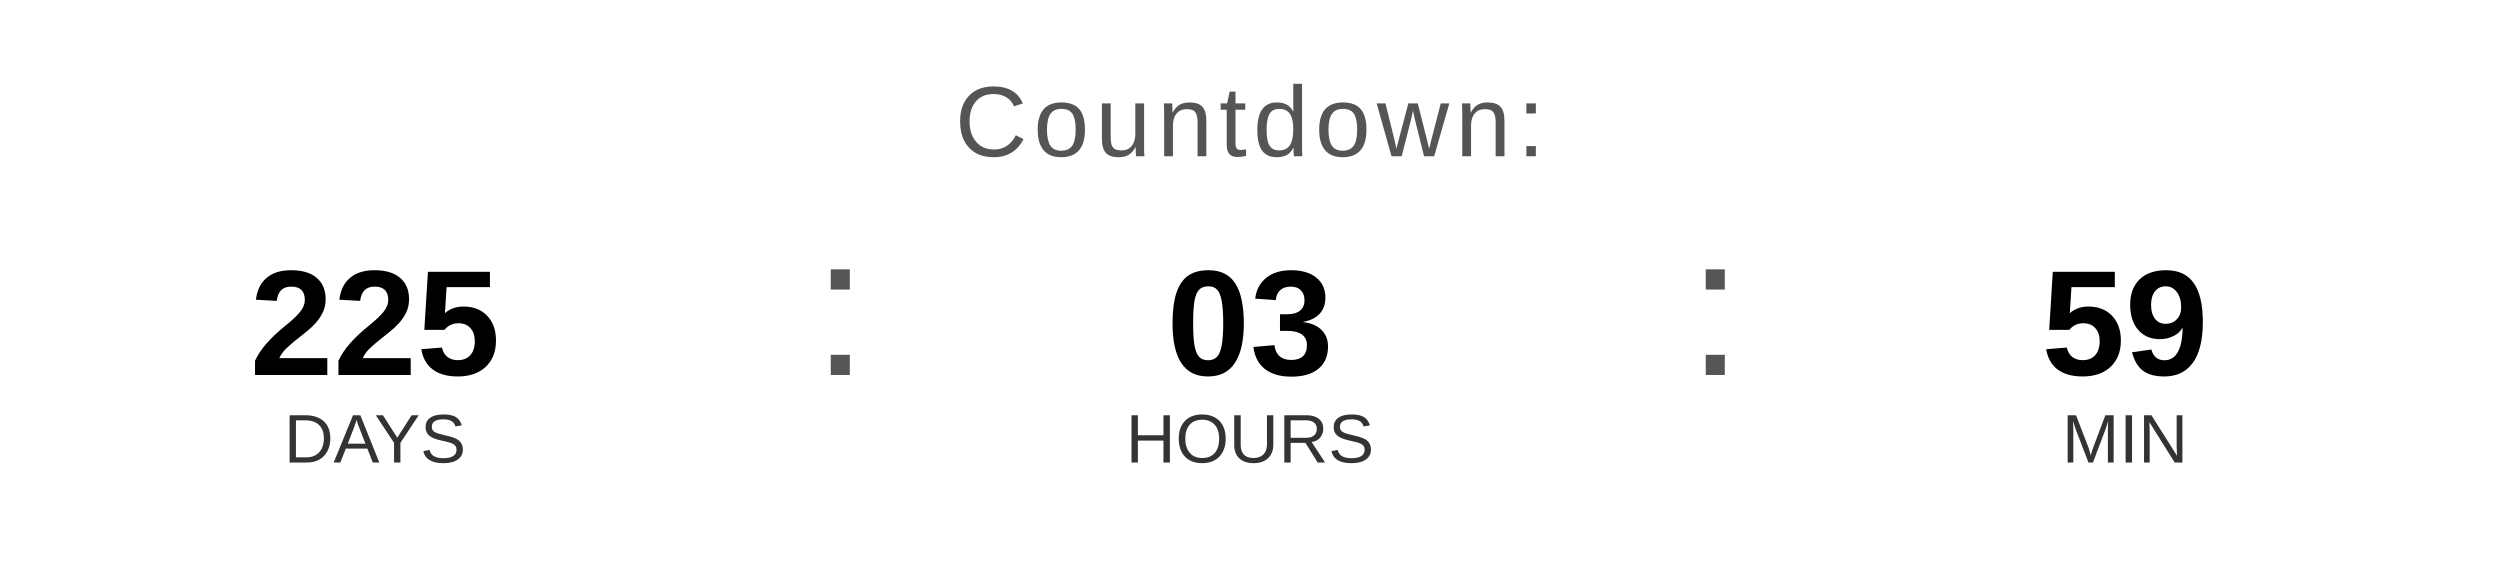
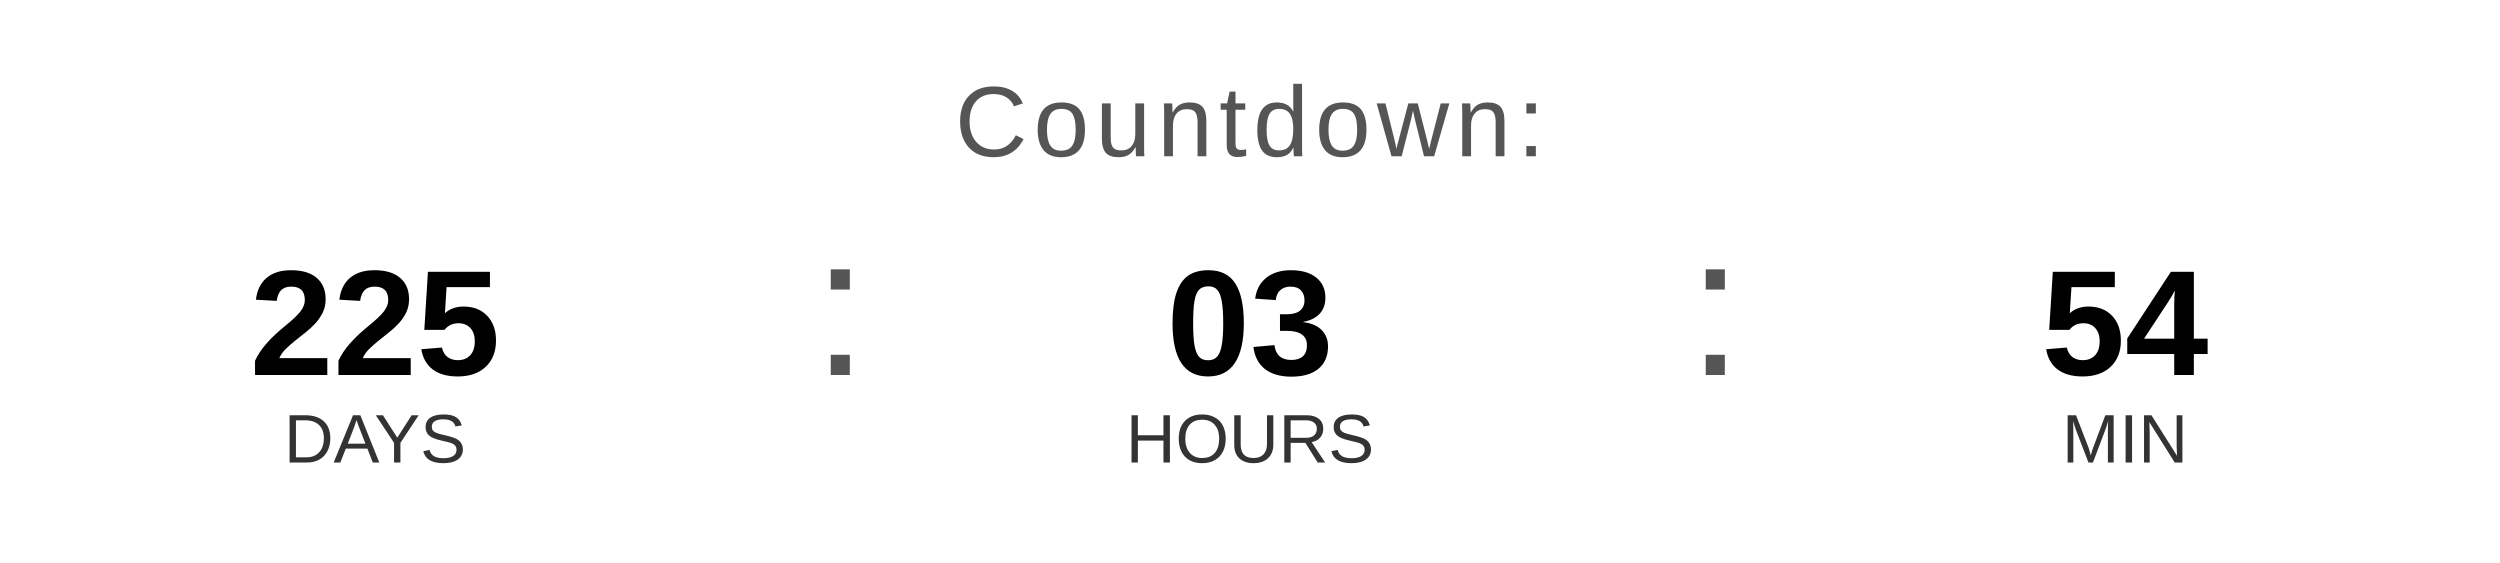
<svg xmlns="http://www.w3.org/2000/svg" width="400" height="90" viewBox="0 0 400 90">
  <text x="200" y="25" font-family="Arial, Helvetica, sans-serif" font-size="16" fill="#555555" text-anchor="middle" letter-spacing="1">
    Countdown:
  </text>
  <text x="60" y="60" font-family="Arial, Helvetica, sans-serif" font-size="24" font-weight="bold" fill="#000000" text-anchor="middle">225</text>
  <text x="60" y="74" font-family="Arial, Helvetica, sans-serif" font-size="11" fill="#333333" text-anchor="middle">DAYS</text>
  <text x="130" y="60" font-family="Arial, sans-serif" font-size="32" fill="#555555">:</text>
  <text x="200" y="60" font-family="Arial, Helvetica, sans-serif" font-size="24" font-weight="bold" fill="#000000" text-anchor="middle">03</text>
  <text x="200" y="74" font-family="Arial, Helvetica, sans-serif" font-size="11" fill="#333333" text-anchor="middle">HOURS</text>
  <text x="270" y="60" font-family="Arial, sans-serif" font-size="32" fill="#555555">:</text>
-   <text x="340" y="60" font-family="Arial, Helvetica, sans-serif" font-size="24" font-weight="bold" fill="#000000" text-anchor="middle">59</text>
+   <text x="340" y="60" font-family="Arial, Helvetica, sans-serif" font-size="24" font-weight="bold" fill="#000000" text-anchor="middle">54</text>
  <text x="340" y="74" font-family="Arial, Helvetica, sans-serif" font-size="11" fill="#333333" text-anchor="middle">MIN</text>
</svg>
